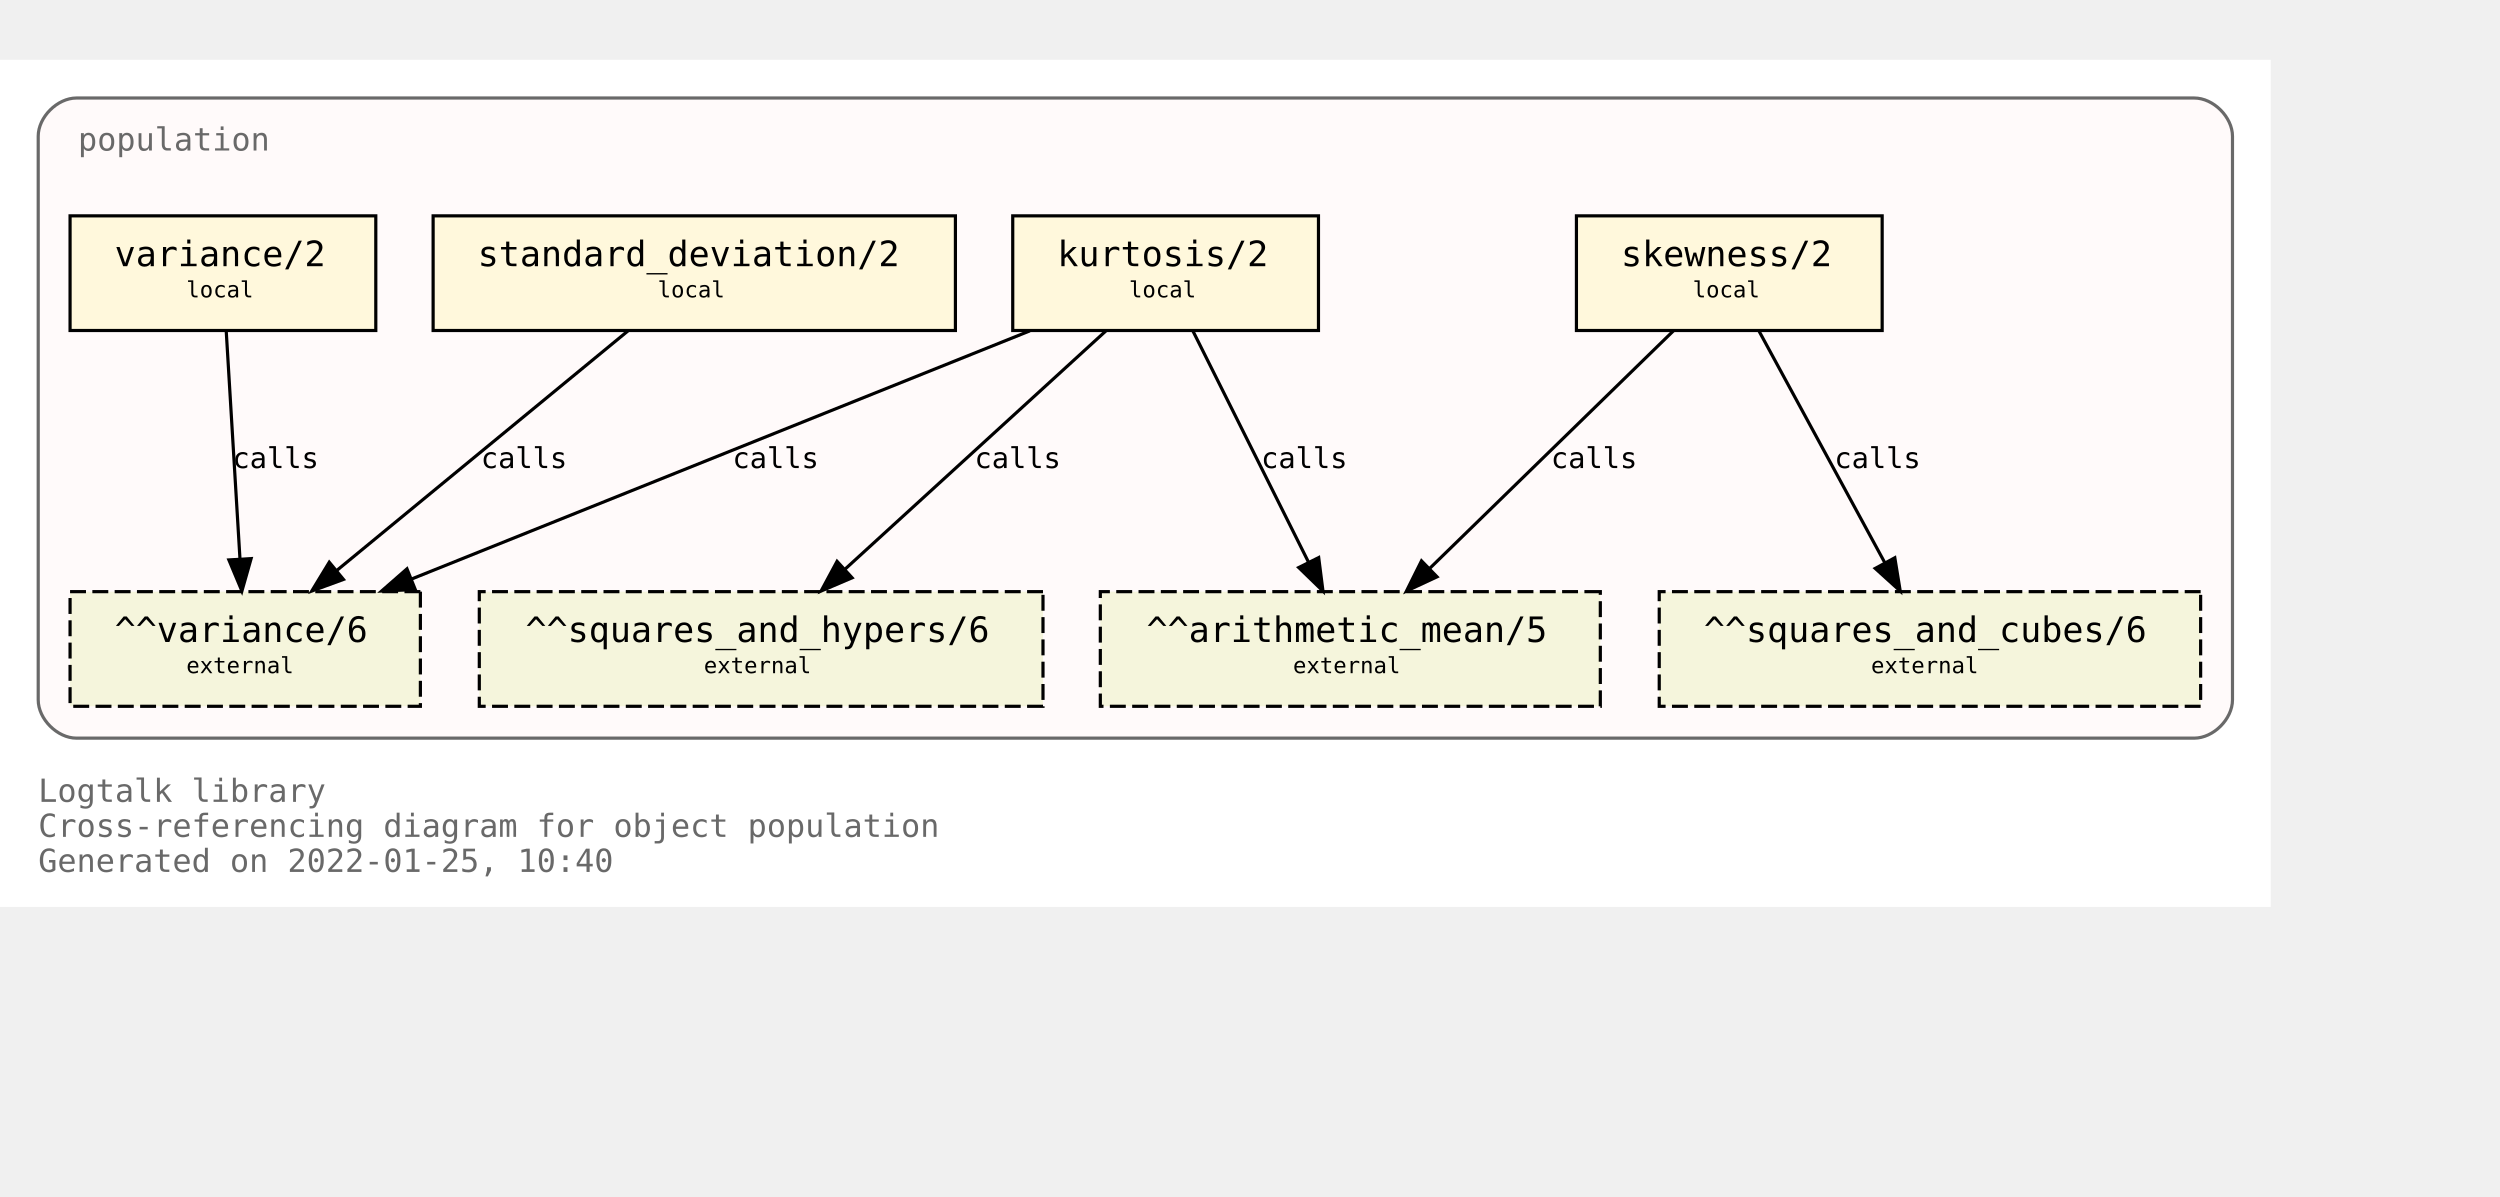
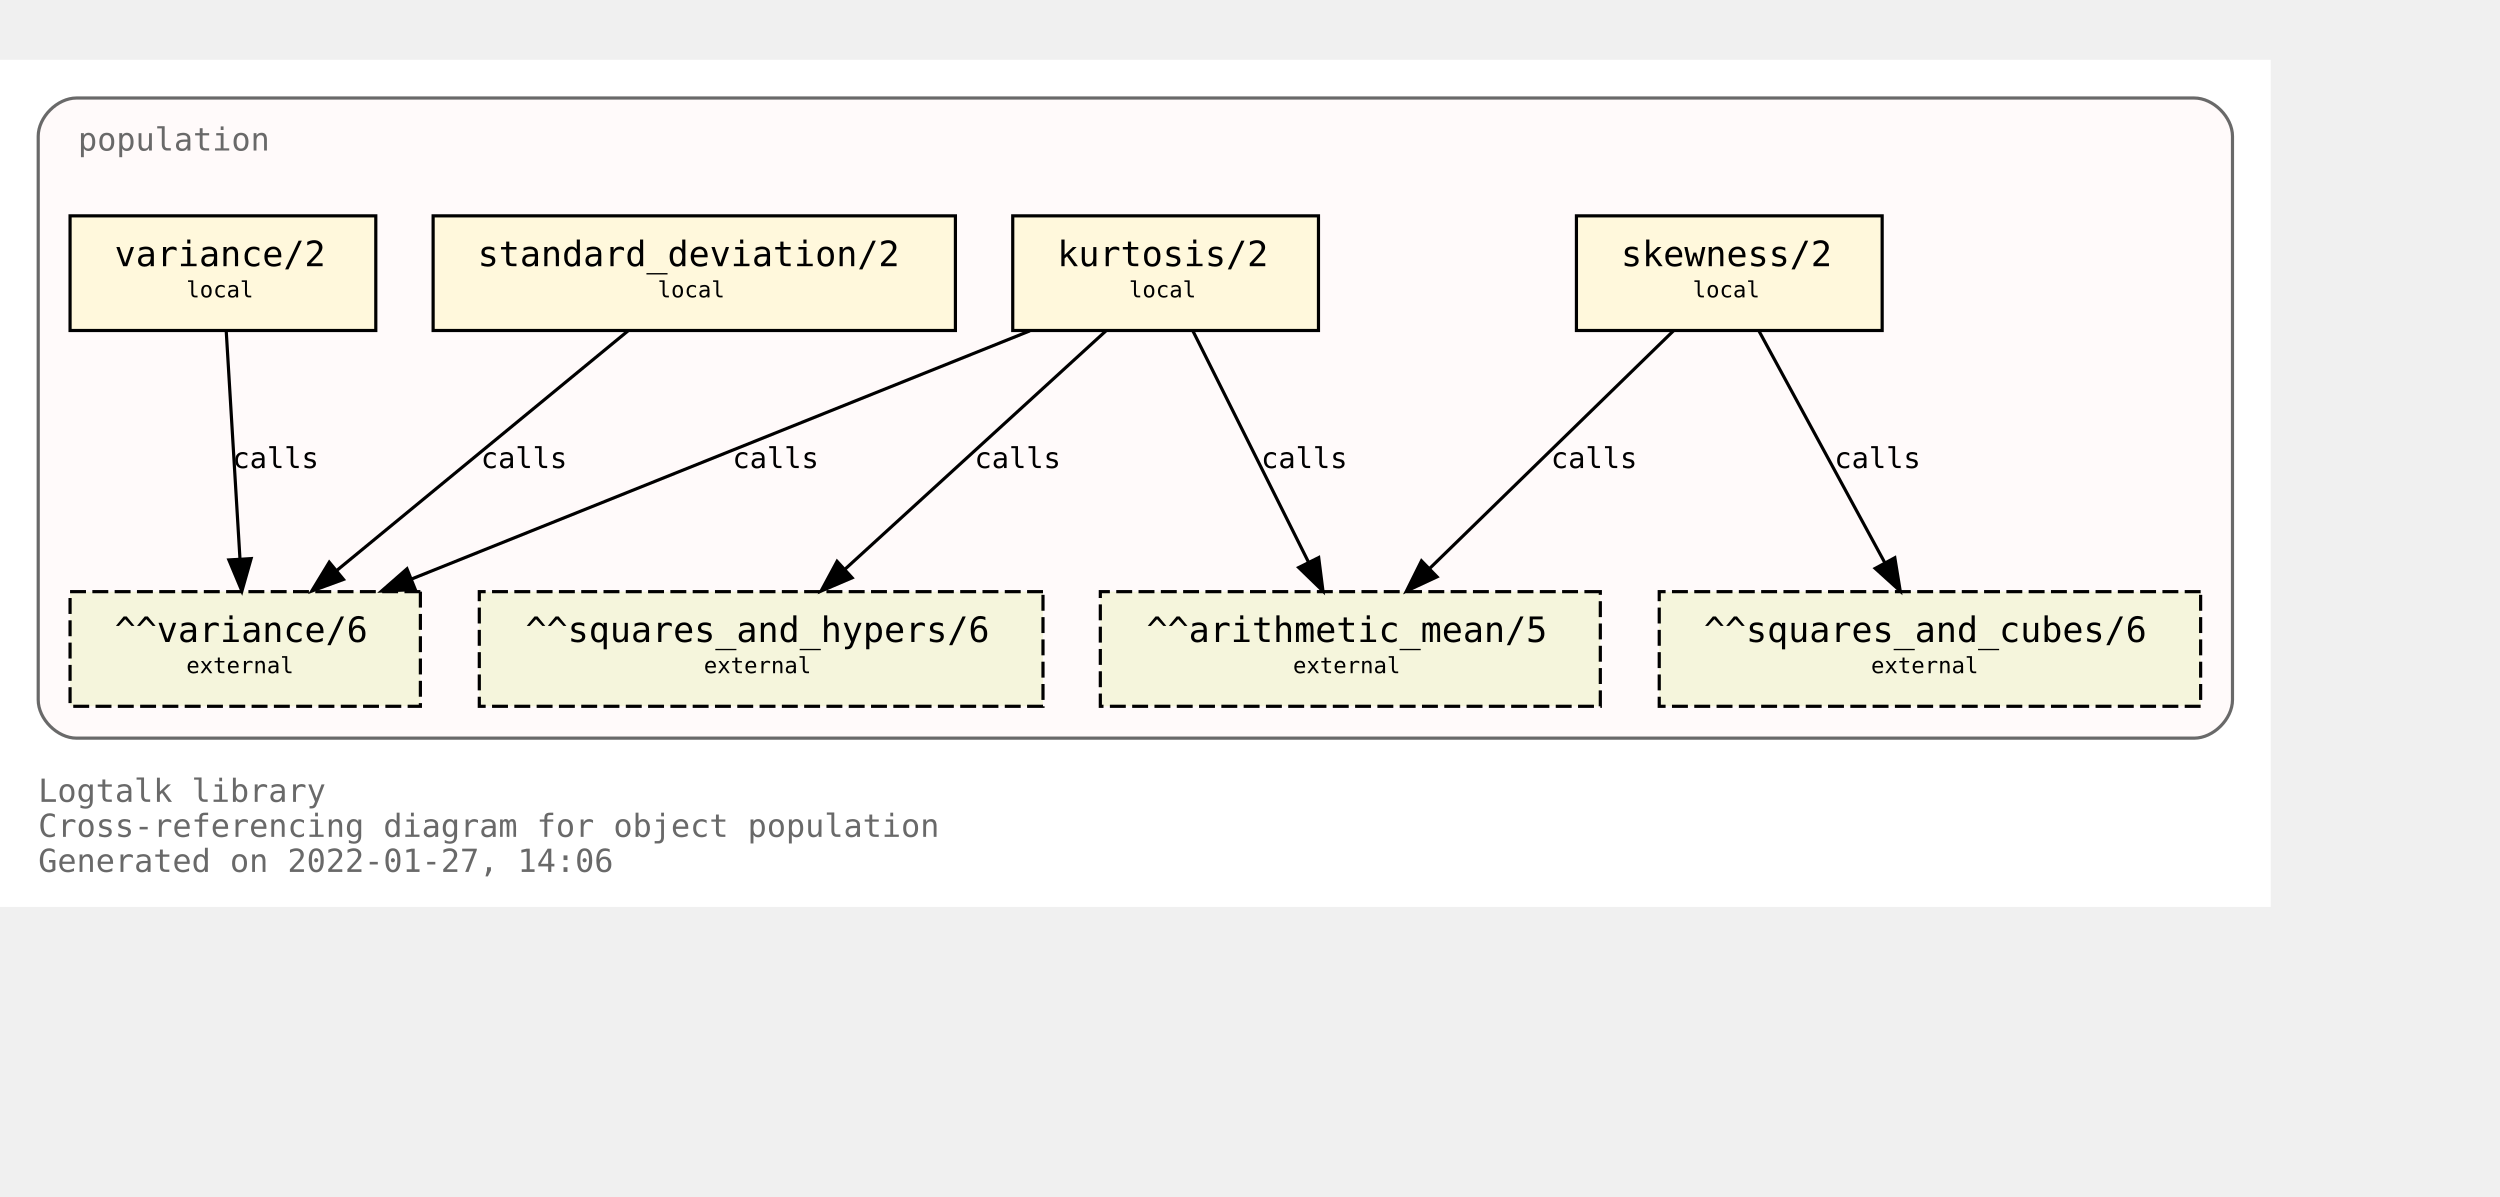
<svg xmlns="http://www.w3.org/2000/svg" xmlns:xlink="http://www.w3.org/1999/xlink" width="857pt" height="410pt" viewBox="72.00 72.00 785.00 338.00">
  <g id="graph0" class="graph" transform="scale(1 1) rotate(0) translate(76 334)">
    <polygon fill="white" stroke="transparent" points="-4,4 -4,-262 709,-262 709,4 -4,4" />
    <text text-anchor="start" x="8" y="-29" font-family="Monospace" font-size="10.00" fill="dimgray">Logtalk library</text>
    <text text-anchor="start" x="8" y="-18" font-family="Monospace" font-size="10.00" fill="dimgray">Cross-referencing diagram for object population</text>
-     <text text-anchor="start" x="8" y="-7" font-family="Monospace" font-size="10.00" fill="dimgray">Generated on 2022-01-25, 10:40</text>
+     <text text-anchor="start" x="8" y="-7" font-family="Monospace" font-size="10.00" fill="dimgray">Generated on 2022-01-27, 14:06</text>
    <g id="clust1" class="cluster">
      <g id="a_clust1">
        <a xlink:title="population">
          <path fill="snow" stroke="dimgray" d="M20,-49C20,-49 685,-49 685,-49 691,-49 697,-55 697,-61 697,-61 697,-238 697,-238 697,-244 691,-250 685,-250 685,-250 20,-250 20,-250 14,-250 8,-244 8,-238 8,-238 8,-61 8,-61 8,-55 14,-49 20,-49" />
          <g id="a_clust1_0">
-             <a xlink:href="https://github.com/LogtalkDotOrg/logtalk3/tree/07052c775338ed5139b3e828fbbf881bd49bf822/library/statistics/population.lgt" xlink:title="https://github.com/LogtalkDotOrg/logtalk3/tree/07052c775338ed5139b3e828fbbf881bd49bf822/library/statistics/population.lgt">
+             <a xlink:href="https://github.com/LogtalkDotOrg/logtalk3/tree/32f8ba04533772dded669118c65cd0c73aba5ea7/library/statistics/population.lgt" xlink:title="https://github.com/LogtalkDotOrg/logtalk3/tree/32f8ba04533772dded669118c65cd0c73aba5ea7/library/statistics/population.lgt">
              <text text-anchor="start" x="20.5" y="-233.5" font-family="Monospace" font-size="10.00" fill="dimgray">population</text>
            </a>
          </g>
        </a>
      </g>
    </g>
    <g id="node1" class="node">
      <g id="a_node1">
-         <a xlink:href="https://github.com/LogtalkDotOrg/logtalk3/tree/07052c775338ed5139b3e828fbbf881bd49bf822/library/statistics/population.lgt#L33" xlink:title="https://github.com/LogtalkDotOrg/logtalk3/tree/07052c775338ed5139b3e828fbbf881bd49bf822/library/statistics/population.lgt#L33">
+         <a xlink:href="https://github.com/LogtalkDotOrg/logtalk3/tree/32f8ba04533772dded669118c65cd0c73aba5ea7/library/statistics/population.lgt#L33" xlink:title="https://github.com/LogtalkDotOrg/logtalk3/tree/32f8ba04533772dded669118c65cd0c73aba5ea7/library/statistics/population.lgt#L33">
          <polygon fill="cornsilk" stroke="black" points="587,-213 491,-213 491,-177 587,-177 587,-213" />
          <text text-anchor="start" x="499" y="-197.8" font-family="Monospace" font-size="9.00"> </text>
          <text text-anchor="start" x="505" y="-197.2" font-family="Monospace" font-size="11.00">skewness/2</text>
          <text text-anchor="start" x="573" y="-197.8" font-family="Monospace" font-size="9.00"> </text>
          <text text-anchor="start" x="499" y="-186.8" font-family="Monospace" font-size="9.00"> </text>
          <text text-anchor="start" x="527.5" y="-187.4" font-family="Monospace" font-size="7.00">local</text>
          <text text-anchor="start" x="573" y="-186.8" font-family="Monospace" font-size="9.00"> </text>
        </a>
      </g>
    </g>
    <g id="node5" class="node">
      <polygon fill="beige" stroke="black" stroke-dasharray="5,2" points="498.5,-95 341.5,-95 341.5,-59 498.5,-59 498.5,-95" />
      <text text-anchor="start" x="350" y="-79.8" font-family="Monospace" font-size="9.00"> </text>
      <text text-anchor="start" x="356" y="-79.2" font-family="Monospace" font-size="11.00">^^arithmetic_mean/5</text>
      <text text-anchor="start" x="485" y="-79.8" font-family="Monospace" font-size="9.00"> </text>
      <text text-anchor="start" x="350" y="-68.8" font-family="Monospace" font-size="9.00"> </text>
      <text text-anchor="start" x="402" y="-69.4" font-family="Monospace" font-size="7.00">external</text>
      <text text-anchor="start" x="485" y="-68.8" font-family="Monospace" font-size="9.00"> </text>
    </g>
    <g id="edge1" class="edge">
      <g id="a_edge1">
-         <a xlink:href="https://github.com/LogtalkDotOrg/logtalk3/tree/07052c775338ed5139b3e828fbbf881bd49bf822/library/statistics/population.lgt#L33" xlink:title="calls">
+         <a xlink:href="https://github.com/LogtalkDotOrg/logtalk3/tree/32f8ba04533772dded669118c65cd0c73aba5ea7/library/statistics/population.lgt#L33" xlink:title="calls">
          <path fill="none" stroke="black" d="M521.44,-176.88C501.23,-157.18 467.87,-124.67 444.97,-102.34" />
          <polygon fill="black" stroke="black" points="447.23,-99.66 437.63,-95.19 442.35,-104.67 447.23,-99.66" />
        </a>
      </g>
      <g id="a_edge1-label">
-         <a xlink:href="https://github.com/LogtalkDotOrg/logtalk3/tree/07052c775338ed5139b3e828fbbf881bd49bf822/library/statistics/population.lgt#L33" xlink:title="https://github.com/LogtalkDotOrg/logtalk3/tree/07052c775338ed5139b3e828fbbf881bd49bf822/library/statistics/population.lgt#L33">
+         <a xlink:href="https://github.com/LogtalkDotOrg/logtalk3/tree/32f8ba04533772dded669118c65cd0c73aba5ea7/library/statistics/population.lgt#L33" xlink:title="https://github.com/LogtalkDotOrg/logtalk3/tree/32f8ba04533772dded669118c65cd0c73aba5ea7/library/statistics/population.lgt#L33">
          <text text-anchor="start" x="483" y="-133.8" font-family="Monospace" font-size="9.00">calls</text>
        </a>
      </g>
    </g>
    <g id="node6" class="node">
      <polygon fill="beige" stroke="black" stroke-dasharray="5,2" points="687,-95 517,-95 517,-59 687,-59 687,-95" />
      <text text-anchor="start" x="525" y="-79.8" font-family="Monospace" font-size="9.00"> </text>
      <text text-anchor="start" x="531" y="-79.2" font-family="Monospace" font-size="11.00">^^squares_and_cubes/6</text>
      <text text-anchor="start" x="673" y="-79.8" font-family="Monospace" font-size="9.00"> </text>
      <text text-anchor="start" x="525" y="-68.8" font-family="Monospace" font-size="9.00"> </text>
      <text text-anchor="start" x="583.5" y="-69.4" font-family="Monospace" font-size="7.00">external</text>
      <text text-anchor="start" x="673" y="-68.8" font-family="Monospace" font-size="9.00"> </text>
    </g>
    <g id="edge2" class="edge">
      <g id="a_edge2">
-         <a xlink:href="https://github.com/LogtalkDotOrg/logtalk3/tree/07052c775338ed5139b3e828fbbf881bd49bf822/library/statistics/population.lgt#L33" xlink:title="calls">
+         <a xlink:href="https://github.com/LogtalkDotOrg/logtalk3/tree/32f8ba04533772dded669118c65cd0c73aba5ea7/library/statistics/population.lgt#L33" xlink:title="calls">
          <path fill="none" stroke="black" d="M548.3,-176.88C558.72,-157.69 575.74,-126.35 587.82,-104.1" />
          <polygon fill="black" stroke="black" points="590.97,-105.64 592.67,-95.19 584.82,-102.3 590.97,-105.64" />
        </a>
      </g>
      <g id="a_edge2-label">
-         <a xlink:href="https://github.com/LogtalkDotOrg/logtalk3/tree/07052c775338ed5139b3e828fbbf881bd49bf822/library/statistics/population.lgt#L33" xlink:title="https://github.com/LogtalkDotOrg/logtalk3/tree/07052c775338ed5139b3e828fbbf881bd49bf822/library/statistics/population.lgt#L33">
+         <a xlink:href="https://github.com/LogtalkDotOrg/logtalk3/tree/32f8ba04533772dded669118c65cd0c73aba5ea7/library/statistics/population.lgt#L33" xlink:title="https://github.com/LogtalkDotOrg/logtalk3/tree/32f8ba04533772dded669118c65cd0c73aba5ea7/library/statistics/population.lgt#L33">
          <text text-anchor="start" x="572" y="-133.8" font-family="Monospace" font-size="9.00">calls</text>
        </a>
      </g>
    </g>
    <g id="node2" class="node">
      <g id="a_node2">
-         <a xlink:href="https://github.com/LogtalkDotOrg/logtalk3/tree/07052c775338ed5139b3e828fbbf881bd49bf822/library/statistics/population.lgt#L41" xlink:title="https://github.com/LogtalkDotOrg/logtalk3/tree/07052c775338ed5139b3e828fbbf881bd49bf822/library/statistics/population.lgt#L41">
+         <a xlink:href="https://github.com/LogtalkDotOrg/logtalk3/tree/32f8ba04533772dded669118c65cd0c73aba5ea7/library/statistics/population.lgt#L41" xlink:title="https://github.com/LogtalkDotOrg/logtalk3/tree/32f8ba04533772dded669118c65cd0c73aba5ea7/library/statistics/population.lgt#L41">
          <polygon fill="cornsilk" stroke="black" points="410,-213 314,-213 314,-177 410,-177 410,-213" />
          <text text-anchor="start" x="322" y="-197.8" font-family="Monospace" font-size="9.00"> </text>
          <text text-anchor="start" x="328" y="-197.2" font-family="Monospace" font-size="11.00">kurtosis/2</text>
          <text text-anchor="start" x="396" y="-197.8" font-family="Monospace" font-size="9.00"> </text>
          <text text-anchor="start" x="322" y="-186.8" font-family="Monospace" font-size="9.00"> </text>
          <text text-anchor="start" x="350.5" y="-187.4" font-family="Monospace" font-size="7.00">local</text>
          <text text-anchor="start" x="396" y="-186.8" font-family="Monospace" font-size="9.00"> </text>
        </a>
      </g>
    </g>
    <g id="edge3" class="edge">
      <g id="a_edge3">
-         <a xlink:href="https://github.com/LogtalkDotOrg/logtalk3/tree/07052c775338ed5139b3e828fbbf881bd49bf822/library/statistics/population.lgt#L41" xlink:title="calls">
+         <a xlink:href="https://github.com/LogtalkDotOrg/logtalk3/tree/32f8ba04533772dded669118c65cd0c73aba5ea7/library/statistics/population.lgt#L41" xlink:title="calls">
          <path fill="none" stroke="black" d="M370.56,-176.88C380.11,-157.78 395.68,-126.63 406.8,-104.4" />
          <polygon fill="black" stroke="black" points="410.07,-105.7 411.41,-95.19 403.8,-102.57 410.07,-105.7" />
        </a>
      </g>
      <g id="a_edge3-label">
-         <a xlink:href="https://github.com/LogtalkDotOrg/logtalk3/tree/07052c775338ed5139b3e828fbbf881bd49bf822/library/statistics/population.lgt#L41" xlink:title="https://github.com/LogtalkDotOrg/logtalk3/tree/07052c775338ed5139b3e828fbbf881bd49bf822/library/statistics/population.lgt#L41">
+         <a xlink:href="https://github.com/LogtalkDotOrg/logtalk3/tree/32f8ba04533772dded669118c65cd0c73aba5ea7/library/statistics/population.lgt#L41" xlink:title="https://github.com/LogtalkDotOrg/logtalk3/tree/32f8ba04533772dded669118c65cd0c73aba5ea7/library/statistics/population.lgt#L41">
          <text text-anchor="start" x="392" y="-133.8" font-family="Monospace" font-size="9.00">calls</text>
        </a>
      </g>
    </g>
    <g id="node7" class="node">
      <polygon fill="beige" stroke="black" stroke-dasharray="5,2" points="323.5,-95 146.5,-95 146.5,-59 323.5,-59 323.5,-95" />
      <text text-anchor="start" x="155" y="-79.8" font-family="Monospace" font-size="9.00"> </text>
      <text text-anchor="start" x="161" y="-79.2" font-family="Monospace" font-size="11.00">^^squares_and_hypers/6</text>
      <text text-anchor="start" x="310" y="-79.8" font-family="Monospace" font-size="9.00"> </text>
      <text text-anchor="start" x="155" y="-68.8" font-family="Monospace" font-size="9.00"> </text>
      <text text-anchor="start" x="217" y="-69.4" font-family="Monospace" font-size="7.00">external</text>
      <text text-anchor="start" x="310" y="-68.8" font-family="Monospace" font-size="9.00"> </text>
    </g>
    <g id="edge4" class="edge">
      <g id="a_edge4">
-         <a xlink:href="https://github.com/LogtalkDotOrg/logtalk3/tree/07052c775338ed5139b3e828fbbf881bd49bf822/library/statistics/population.lgt#L41" xlink:title="calls">
+         <a xlink:href="https://github.com/LogtalkDotOrg/logtalk3/tree/32f8ba04533772dded669118c65cd0c73aba5ea7/library/statistics/population.lgt#L41" xlink:title="calls">
          <path fill="none" stroke="black" d="M343.26,-176.88C321.59,-157.09 285.78,-124.38 261.33,-102.05" />
          <polygon fill="black" stroke="black" points="263.56,-99.35 253.82,-95.19 258.84,-104.51 263.56,-99.35" />
        </a>
      </g>
      <g id="a_edge4-label">
-         <a xlink:href="https://github.com/LogtalkDotOrg/logtalk3/tree/07052c775338ed5139b3e828fbbf881bd49bf822/library/statistics/population.lgt#L41" xlink:title="https://github.com/LogtalkDotOrg/logtalk3/tree/07052c775338ed5139b3e828fbbf881bd49bf822/library/statistics/population.lgt#L41">
+         <a xlink:href="https://github.com/LogtalkDotOrg/logtalk3/tree/32f8ba04533772dded669118c65cd0c73aba5ea7/library/statistics/population.lgt#L41" xlink:title="https://github.com/LogtalkDotOrg/logtalk3/tree/32f8ba04533772dded669118c65cd0c73aba5ea7/library/statistics/population.lgt#L41">
          <text text-anchor="start" x="302" y="-133.8" font-family="Monospace" font-size="9.00">calls</text>
        </a>
      </g>
    </g>
    <g id="node8" class="node">
      <polygon fill="beige" stroke="black" stroke-dasharray="5,2" points="128,-95 18,-95 18,-59 128,-59 128,-95" />
      <text text-anchor="start" x="26" y="-79.8" font-family="Monospace" font-size="9.00"> </text>
      <text text-anchor="start" x="32" y="-79.2" font-family="Monospace" font-size="11.00">^^variance/6</text>
      <text text-anchor="start" x="114" y="-79.8" font-family="Monospace" font-size="9.00"> </text>
      <text text-anchor="start" x="26" y="-68.8" font-family="Monospace" font-size="9.00"> </text>
      <text text-anchor="start" x="54.5" y="-69.4" font-family="Monospace" font-size="7.00">external</text>
      <text text-anchor="start" x="114" y="-68.8" font-family="Monospace" font-size="9.00"> </text>
    </g>
    <g id="edge5" class="edge">
      <g id="a_edge5">
-         <a xlink:href="https://github.com/LogtalkDotOrg/logtalk3/tree/07052c775338ed5139b3e828fbbf881bd49bf822/library/statistics/population.lgt#L41" xlink:title="calls">
+         <a xlink:href="https://github.com/LogtalkDotOrg/logtalk3/tree/32f8ba04533772dded669118c65cd0c73aba5ea7/library/statistics/population.lgt#L41" xlink:title="calls">
          <path fill="none" stroke="black" d="M319.36,-176.88C267.7,-156.15 180.72,-121.24 125.14,-98.93" />
          <polygon fill="black" stroke="black" points="126.4,-95.66 115.82,-95.19 123.79,-102.16 126.4,-95.66" />
        </a>
      </g>
      <g id="a_edge5-label">
-         <a xlink:href="https://github.com/LogtalkDotOrg/logtalk3/tree/07052c775338ed5139b3e828fbbf881bd49bf822/library/statistics/population.lgt#L41" xlink:title="https://github.com/LogtalkDotOrg/logtalk3/tree/07052c775338ed5139b3e828fbbf881bd49bf822/library/statistics/population.lgt#L41">
+         <a xlink:href="https://github.com/LogtalkDotOrg/logtalk3/tree/32f8ba04533772dded669118c65cd0c73aba5ea7/library/statistics/population.lgt#L41" xlink:title="https://github.com/LogtalkDotOrg/logtalk3/tree/32f8ba04533772dded669118c65cd0c73aba5ea7/library/statistics/population.lgt#L41">
          <text text-anchor="start" x="226" y="-133.8" font-family="Monospace" font-size="9.00">calls</text>
        </a>
      </g>
    </g>
    <g id="node3" class="node">
      <g id="a_node3">
-         <a xlink:href="https://github.com/LogtalkDotOrg/logtalk3/tree/07052c775338ed5139b3e828fbbf881bd49bf822/library/statistics/population.lgt#L50" xlink:title="https://github.com/LogtalkDotOrg/logtalk3/tree/07052c775338ed5139b3e828fbbf881bd49bf822/library/statistics/population.lgt#L50">
+         <a xlink:href="https://github.com/LogtalkDotOrg/logtalk3/tree/32f8ba04533772dded669118c65cd0c73aba5ea7/library/statistics/population.lgt#L50" xlink:title="https://github.com/LogtalkDotOrg/logtalk3/tree/32f8ba04533772dded669118c65cd0c73aba5ea7/library/statistics/population.lgt#L50">
          <polygon fill="cornsilk" stroke="black" points="296,-213 132,-213 132,-177 296,-177 296,-213" />
          <text text-anchor="start" x="140" y="-197.8" font-family="Monospace" font-size="9.00"> </text>
          <text text-anchor="start" x="146" y="-197.2" font-family="Monospace" font-size="11.00">standard_deviation/2</text>
          <text text-anchor="start" x="282" y="-197.8" font-family="Monospace" font-size="9.00"> </text>
          <text text-anchor="start" x="140" y="-186.8" font-family="Monospace" font-size="9.00"> </text>
          <text text-anchor="start" x="202.5" y="-187.4" font-family="Monospace" font-size="7.00">local</text>
          <text text-anchor="start" x="282" y="-186.8" font-family="Monospace" font-size="9.00"> </text>
        </a>
      </g>
    </g>
    <g id="edge6" class="edge">
      <g id="a_edge6">
-         <a xlink:href="https://github.com/LogtalkDotOrg/logtalk3/tree/07052c775338ed5139b3e828fbbf881bd49bf822/library/statistics/population.lgt#L50" xlink:title="calls">
+         <a xlink:href="https://github.com/LogtalkDotOrg/logtalk3/tree/32f8ba04533772dded669118c65cd0c73aba5ea7/library/statistics/population.lgt#L50" xlink:title="calls">
          <path fill="none" stroke="black" d="M193.19,-176.88C169.04,-157.01 129.04,-124.1 101.88,-101.76" />
          <polygon fill="black" stroke="black" points="103.84,-98.84 93.89,-95.19 99.39,-104.24 103.84,-98.84" />
        </a>
      </g>
      <g id="a_edge6-label">
-         <a xlink:href="https://github.com/LogtalkDotOrg/logtalk3/tree/07052c775338ed5139b3e828fbbf881bd49bf822/library/statistics/population.lgt#L50" xlink:title="https://github.com/LogtalkDotOrg/logtalk3/tree/07052c775338ed5139b3e828fbbf881bd49bf822/library/statistics/population.lgt#L50">
+         <a xlink:href="https://github.com/LogtalkDotOrg/logtalk3/tree/32f8ba04533772dded669118c65cd0c73aba5ea7/library/statistics/population.lgt#L50" xlink:title="https://github.com/LogtalkDotOrg/logtalk3/tree/32f8ba04533772dded669118c65cd0c73aba5ea7/library/statistics/population.lgt#L50">
          <text text-anchor="start" x="147" y="-133.8" font-family="Monospace" font-size="9.00">calls</text>
        </a>
      </g>
    </g>
    <g id="node4" class="node">
      <g id="a_node4">
-         <a xlink:href="https://github.com/LogtalkDotOrg/logtalk3/tree/07052c775338ed5139b3e828fbbf881bd49bf822/library/statistics/population.lgt#L54" xlink:title="https://github.com/LogtalkDotOrg/logtalk3/tree/07052c775338ed5139b3e828fbbf881bd49bf822/library/statistics/population.lgt#L54">
+         <a xlink:href="https://github.com/LogtalkDotOrg/logtalk3/tree/32f8ba04533772dded669118c65cd0c73aba5ea7/library/statistics/population.lgt#L54" xlink:title="https://github.com/LogtalkDotOrg/logtalk3/tree/32f8ba04533772dded669118c65cd0c73aba5ea7/library/statistics/population.lgt#L54">
          <polygon fill="cornsilk" stroke="black" points="114,-213 18,-213 18,-177 114,-177 114,-213" />
          <text text-anchor="start" x="26" y="-197.8" font-family="Monospace" font-size="9.00"> </text>
          <text text-anchor="start" x="32" y="-197.2" font-family="Monospace" font-size="11.00">variance/2</text>
          <text text-anchor="start" x="100" y="-197.8" font-family="Monospace" font-size="9.00"> </text>
          <text text-anchor="start" x="26" y="-186.8" font-family="Monospace" font-size="9.00"> </text>
          <text text-anchor="start" x="54.5" y="-187.4" font-family="Monospace" font-size="7.00">local</text>
          <text text-anchor="start" x="100" y="-186.8" font-family="Monospace" font-size="9.00"> </text>
        </a>
      </g>
    </g>
    <g id="edge7" class="edge">
      <g id="a_edge7">
-         <a xlink:href="https://github.com/LogtalkDotOrg/logtalk3/tree/07052c775338ed5139b3e828fbbf881bd49bf822/library/statistics/population.lgt#L54" xlink:title="calls">
+         <a xlink:href="https://github.com/LogtalkDotOrg/logtalk3/tree/32f8ba04533772dded669118c65cd0c73aba5ea7/library/statistics/population.lgt#L54" xlink:title="calls">
          <path fill="none" stroke="black" d="M67.03,-176.88C68.17,-158.04 70.01,-127.47 71.35,-105.3" />
          <polygon fill="black" stroke="black" points="74.85,-105.38 71.96,-95.19 67.87,-104.96 74.85,-105.38" />
        </a>
      </g>
      <g id="a_edge7-label">
-         <a xlink:href="https://github.com/LogtalkDotOrg/logtalk3/tree/07052c775338ed5139b3e828fbbf881bd49bf822/library/statistics/population.lgt#L54" xlink:title="https://github.com/LogtalkDotOrg/logtalk3/tree/07052c775338ed5139b3e828fbbf881bd49bf822/library/statistics/population.lgt#L54">
+         <a xlink:href="https://github.com/LogtalkDotOrg/logtalk3/tree/32f8ba04533772dded669118c65cd0c73aba5ea7/library/statistics/population.lgt#L54" xlink:title="https://github.com/LogtalkDotOrg/logtalk3/tree/32f8ba04533772dded669118c65cd0c73aba5ea7/library/statistics/population.lgt#L54">
          <text text-anchor="start" x="69" y="-133.8" font-family="Monospace" font-size="9.00">calls</text>
        </a>
      </g>
    </g>
  </g>
</svg>
